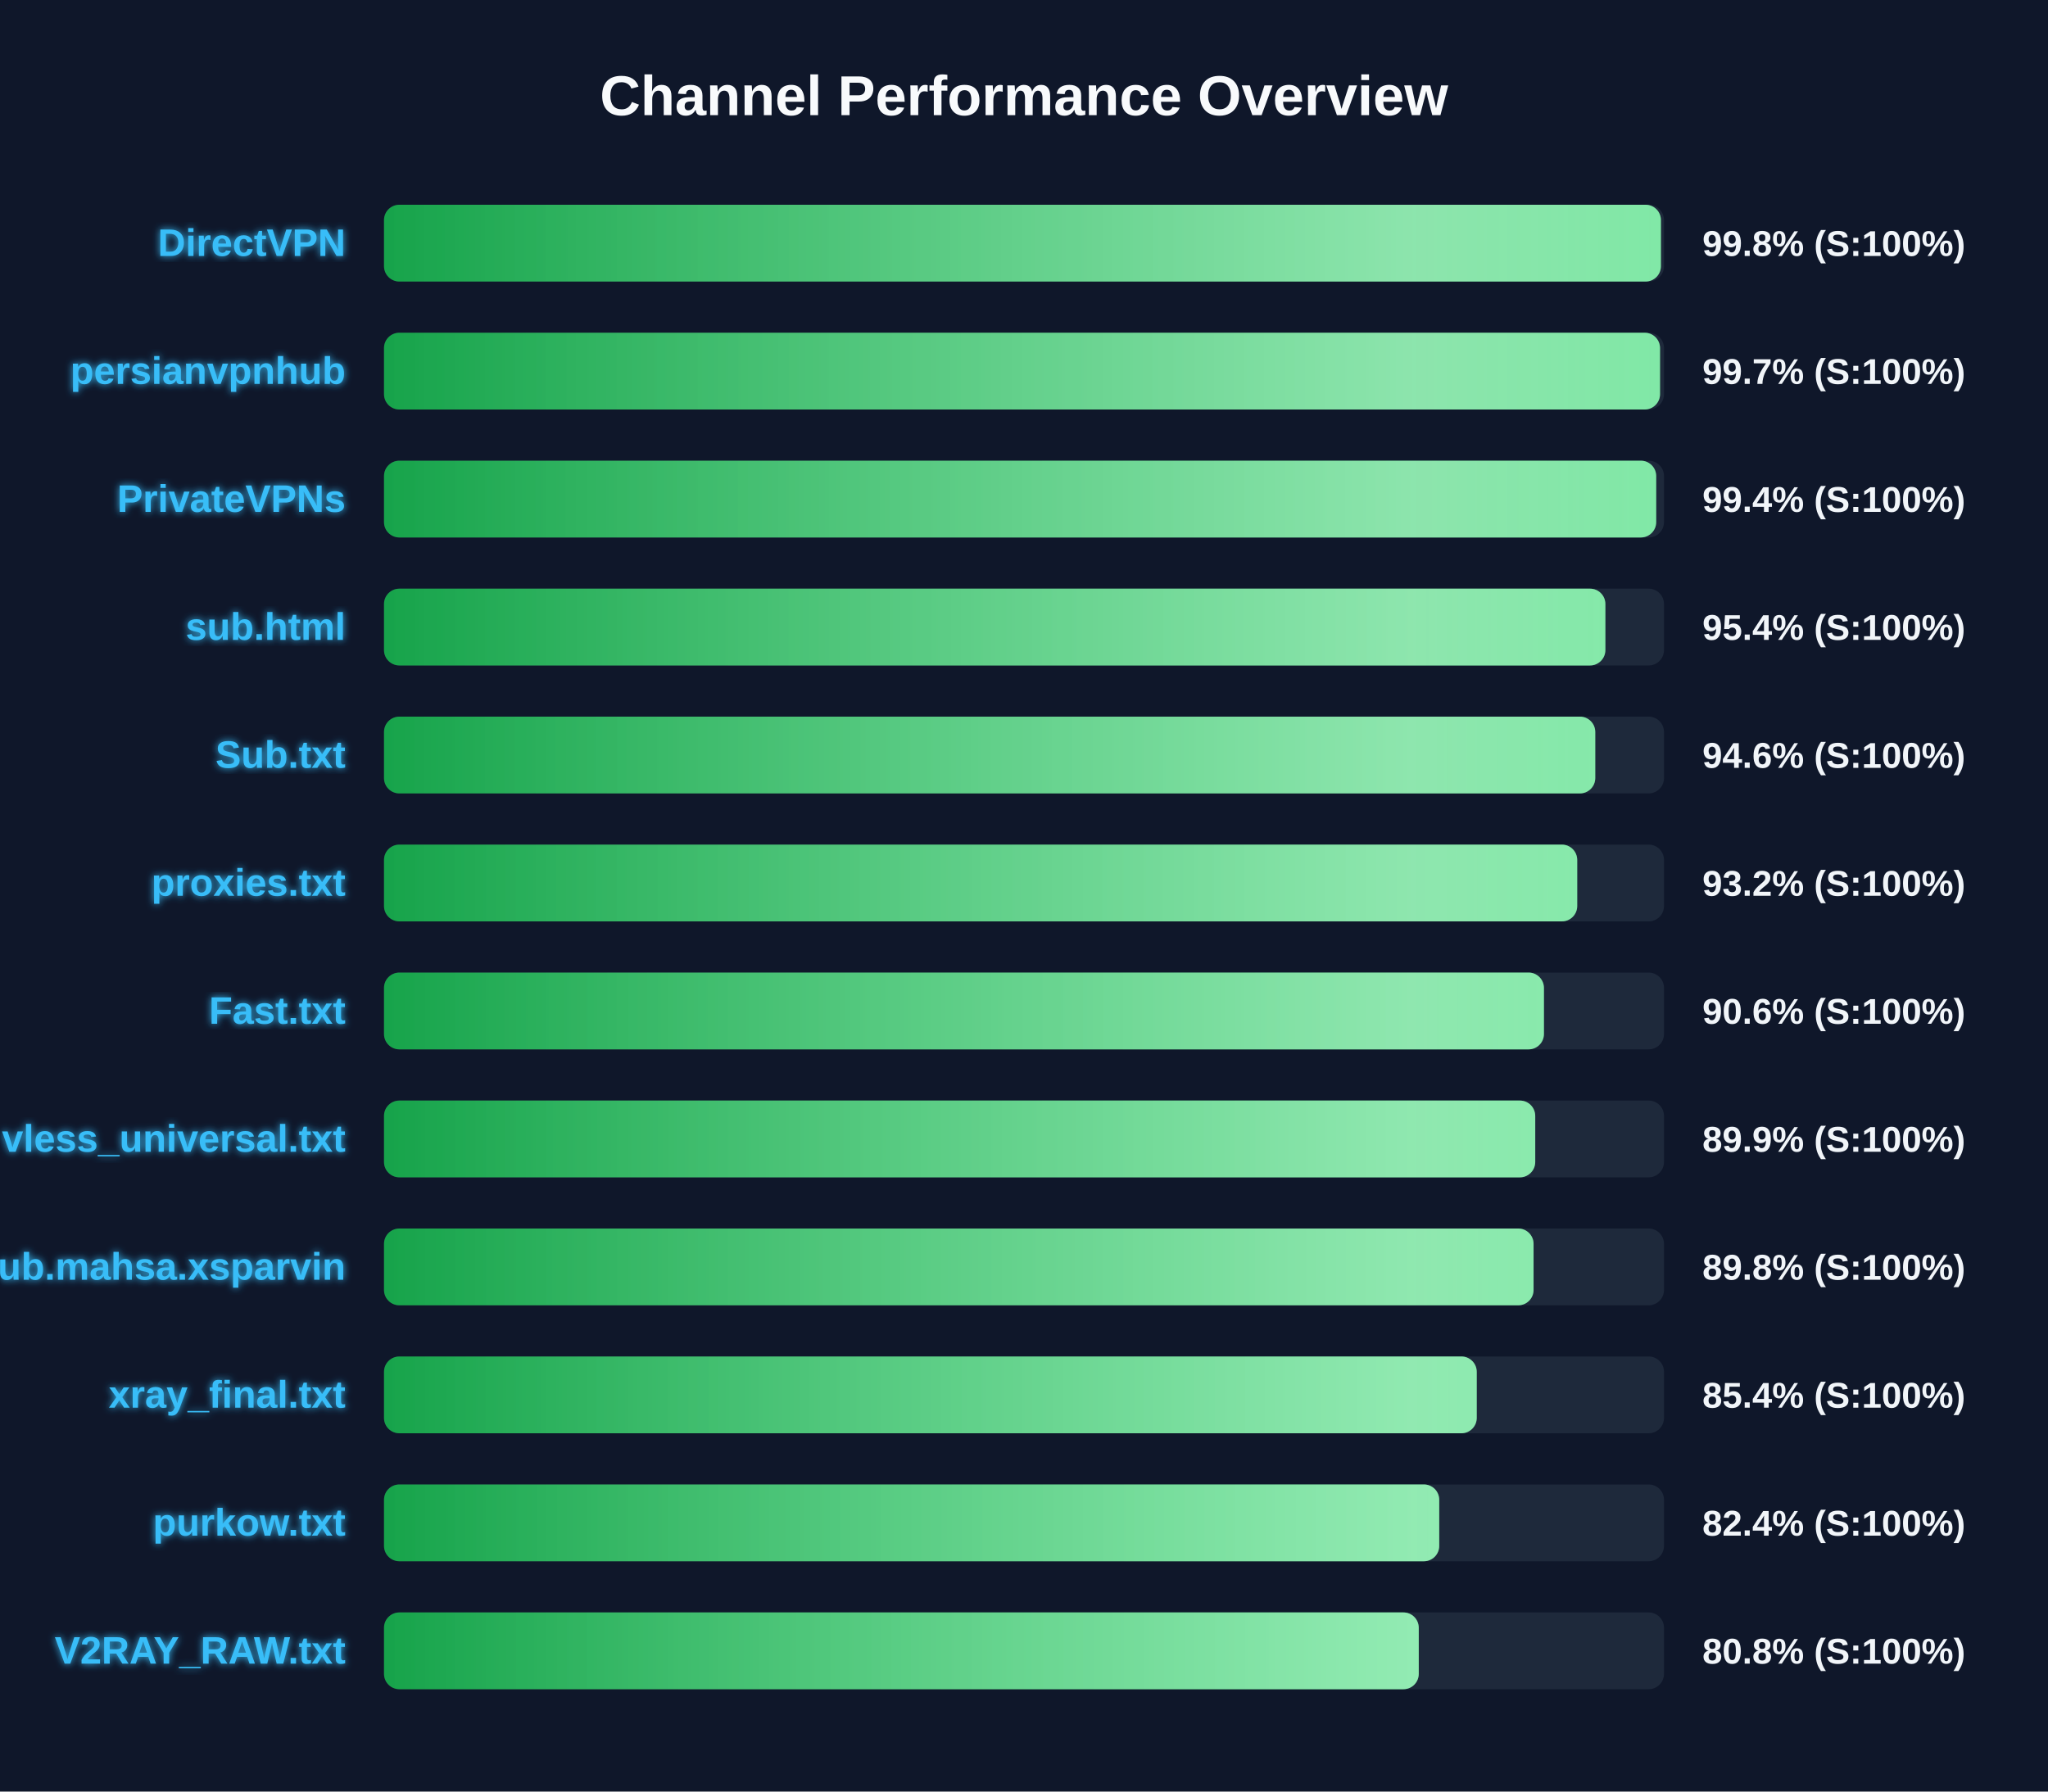
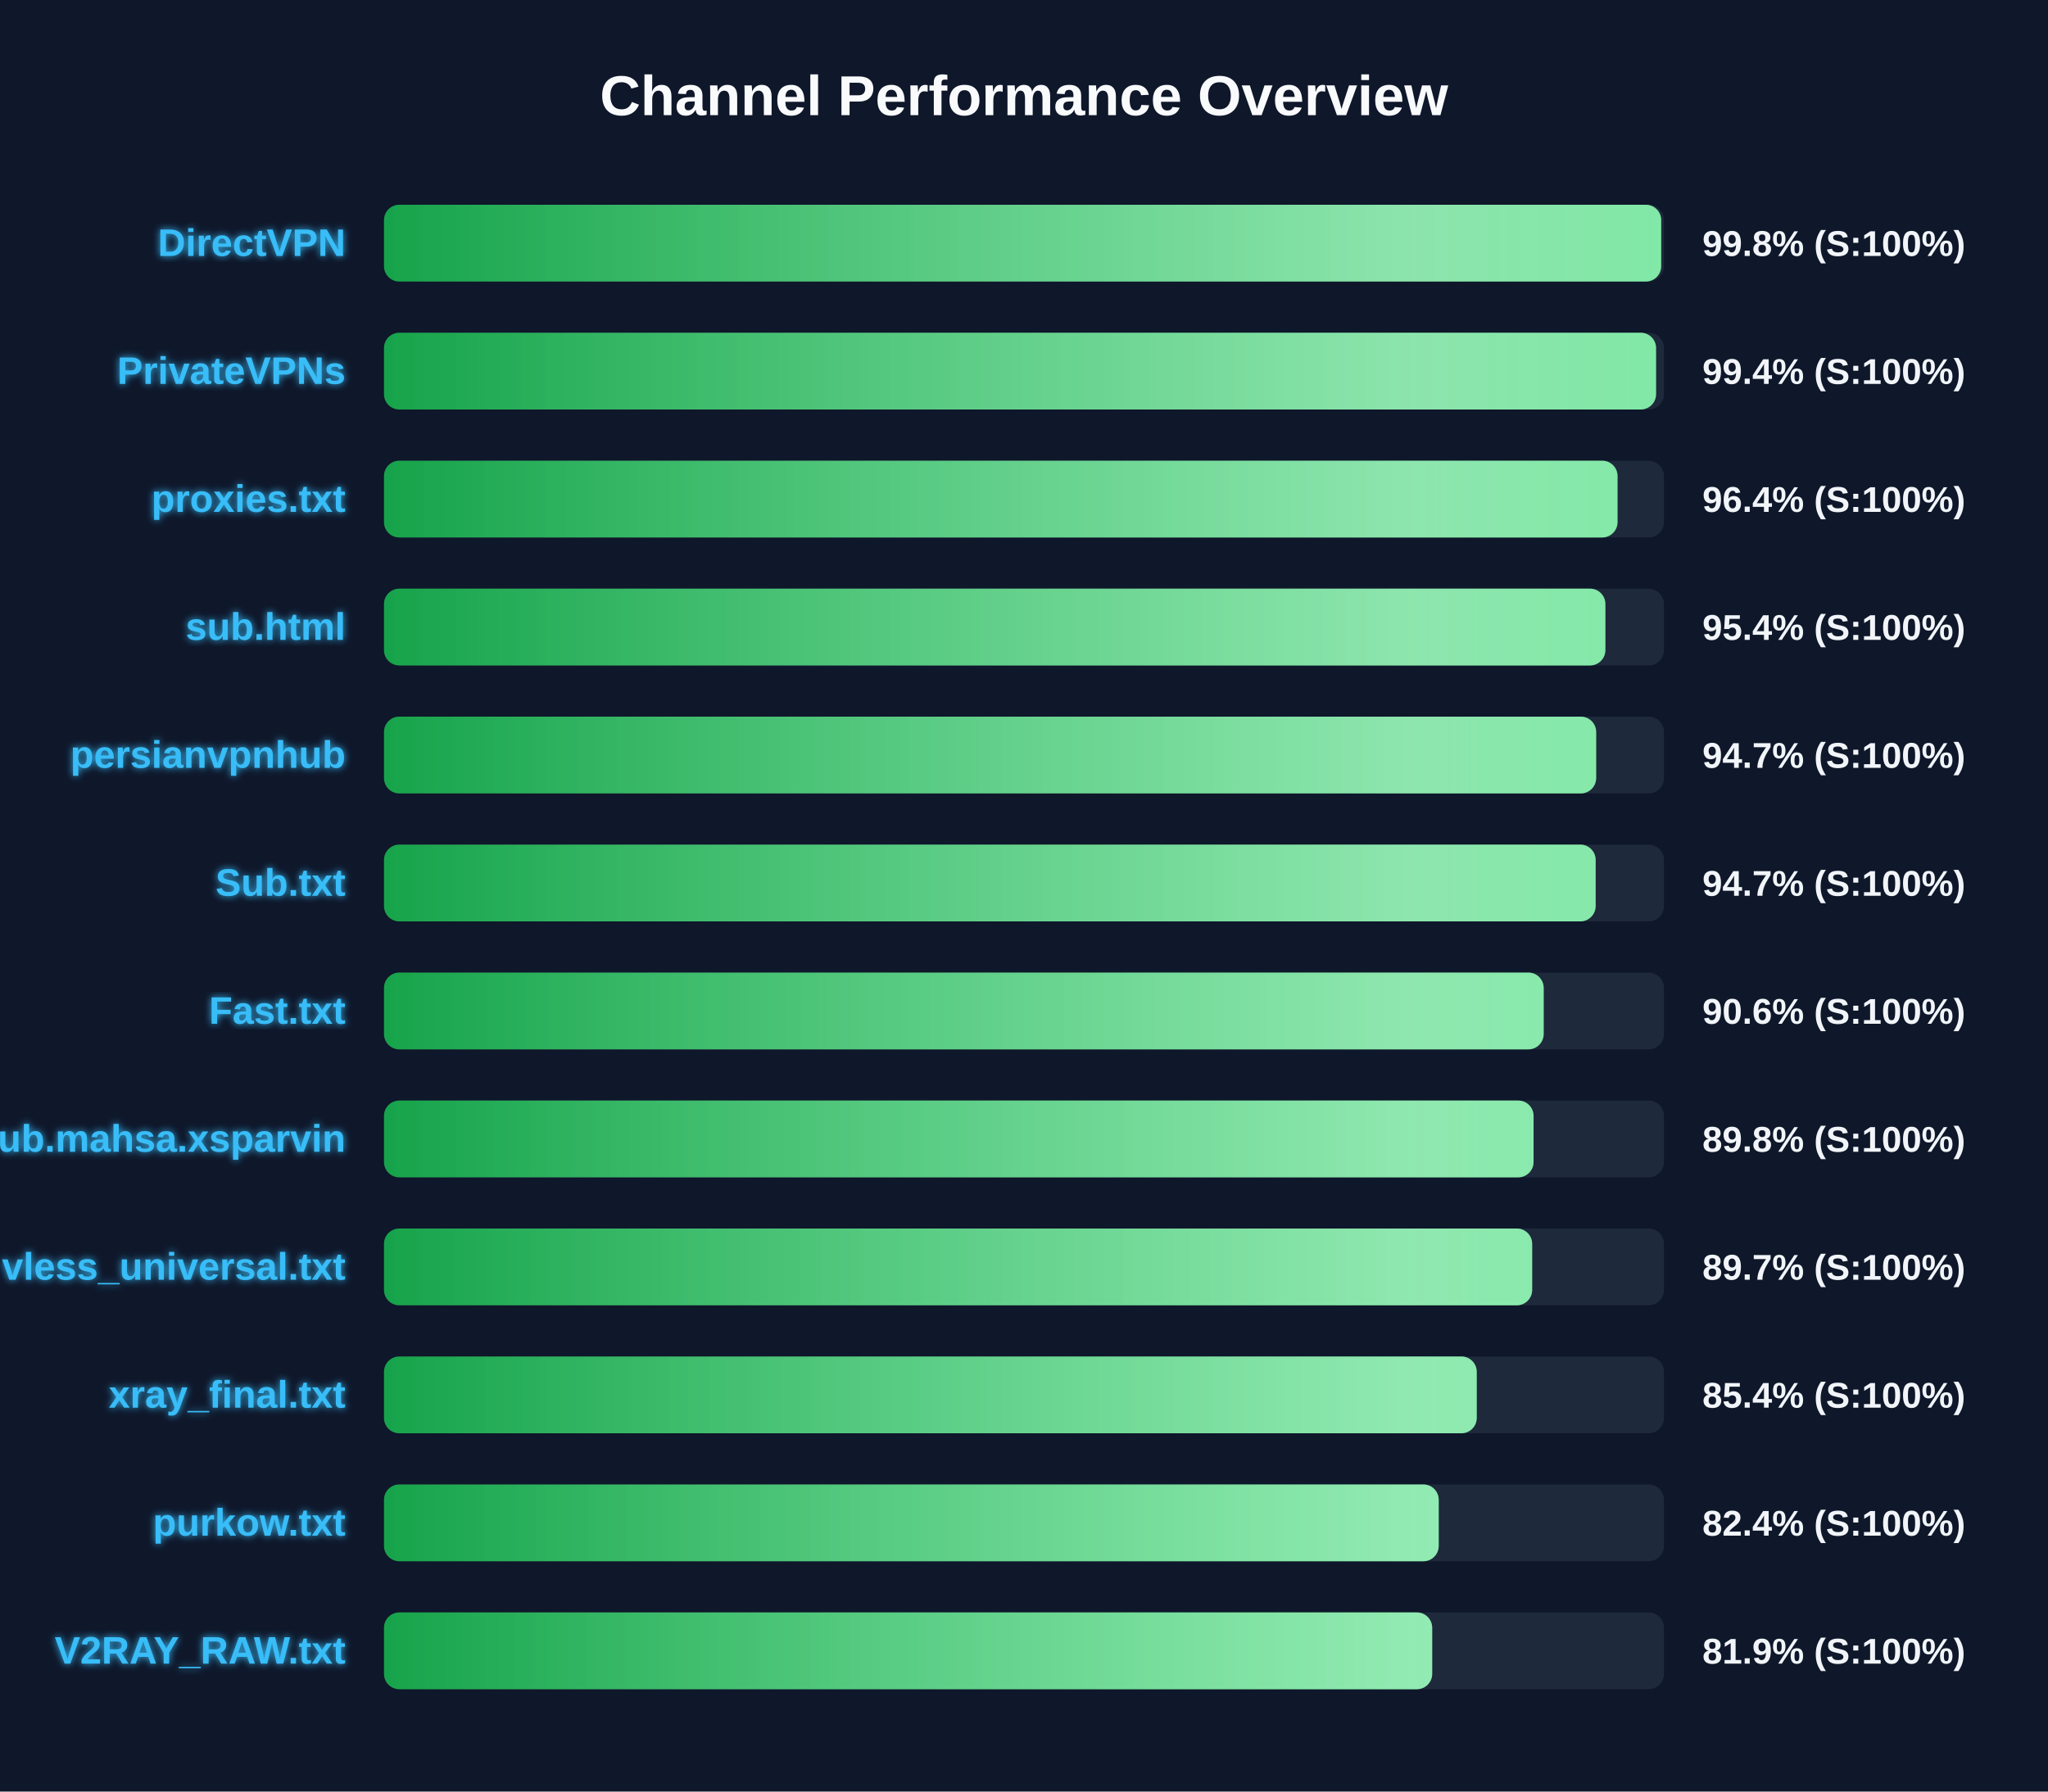
<svg xmlns="http://www.w3.org/2000/svg" width="800" height="700" version="1.1">
  <defs>
    <linearGradient id="grad-green" x1="0%" y1="0%" x2="100%" y2="0%">
      <stop offset="0%" stop-color="#16a34a" />
      <stop offset="100%" stop-color="#4ade80" />
    </linearGradient>
    <linearGradient id="grad-yellow" x1="0%" y1="0%" x2="100%" y2="0%">
      <stop offset="0%" stop-color="#ca8a04" />
      <stop offset="100%" stop-color="#fde047" />
    </linearGradient>
    <linearGradient id="grad-red" x1="0%" y1="0%" x2="100%" y2="0%">
      <stop offset="0%" stop-color="#dc2626" />
      <stop offset="100%" stop-color="#f87171" />
    </linearGradient>
    <linearGradient id="shimmer" x1="0%" y1="0%" x2="100%" y2="0%">
      <stop offset="0%" stop-color="rgba(255,255,255,0)" />
      <stop offset="50%" stop-color="rgba(255,255,255,0.4)" />
      <stop offset="100%" stop-color="rgba(255,255,255,0)" />
    </linearGradient>
    <filter id="glow" x="-20%" y="-20%" width="140%" height="140%">
      <feGaussianBlur stdDeviation="1.5" result="blur" />
      <feComposite in="SourceGraphic" in2="blur" operator="over" />
    </filter>
  </defs>
  <style>
        .bg-rect { fill: #0f172a; }
        .title { font: bold 22px 'Segoe UI', Arial, sans-serif; fill: #f8fafc; }
        .row { font: bold 15px 'Segoe UI', Arial, sans-serif; fill: #38bdf8; filter: url(#glow); }
        .score { font: bold 14px 'Segoe UI', Arial, sans-serif; fill: #f1f5f9; }
        @keyframes shimmer-anim {
            0% { transform: translateX(-100%); }
            100% { transform: translateX(200%); }
        }
        .shimmer-rect {
            animation: shimmer-anim 2.5s infinite linear;
        }
    </style>
  <rect width="100%" height="100%" class="bg-rect" />
  <text x="400" y="45" text-anchor="middle" class="title">Channel Performance Overview</text>
  <rect x="150" y="80" width="500" height="30" fill="#1e293b" rx="6" />
  <clipPath id="clip-0">
-     <rect x="150" y="80" width="498.8" height="30" rx="6" />
+     <rect x="150" y="80" width="498.9" height="30" rx="6" />
  </clipPath>
-   <rect x="150" y="80" width="498.8" height="30" fill="url(#grad-green)" rx="6" />
+   <rect x="150" y="80" width="498.9" height="30" fill="url(#grad-green)" rx="6" />
  <g clip-path="url(#clip-0)">
    <rect x="150" y="80" width="100%" height="30" fill="url(#shimmer)" class="shimmer-rect" />
  </g>
  <text x="135" y="100" text-anchor="end" class="row">DirectVPN</text>
  <text x="665" y="100" text-anchor="start" class="score">99.8% (S:100%)</text>
  <rect x="150" y="130" width="500" height="30" fill="#1e293b" rx="6" />
  <clipPath id="clip-1">
-     <rect x="150" y="130" width="498.45" height="30" rx="6" />
+     <rect x="150" y="130" width="496.9" height="30" rx="6" />
  </clipPath>
-   <rect x="150" y="130" width="498.45" height="30" fill="url(#grad-green)" rx="6" />
+   <rect x="150" y="130" width="496.9" height="30" fill="url(#grad-green)" rx="6" />
  <g clip-path="url(#clip-1)">
    <rect x="150" y="130" width="100%" height="30" fill="url(#shimmer)" class="shimmer-rect" />
  </g>
-   <text x="135" y="150" text-anchor="end" class="row">persianvpnhub</text>
-   <text x="665" y="150" text-anchor="start" class="score">99.7% (S:100%)</text>
+   <text x="135" y="150" text-anchor="end" class="row">PrivateVPNs</text>
+   <text x="665" y="150" text-anchor="start" class="score">99.4% (S:100%)</text>
  <rect x="150" y="180" width="500" height="30" fill="#1e293b" rx="6" />
  <clipPath id="clip-2">
-     <rect x="150" y="180" width="496.95" height="30" rx="6" />
+     <rect x="150" y="180" width="481.85" height="30" rx="6" />
  </clipPath>
-   <rect x="150" y="180" width="496.95" height="30" fill="url(#grad-green)" rx="6" />
+   <rect x="150" y="180" width="481.85" height="30" fill="url(#grad-green)" rx="6" />
  <g clip-path="url(#clip-2)">
    <rect x="150" y="180" width="100%" height="30" fill="url(#shimmer)" class="shimmer-rect" />
  </g>
-   <text x="135" y="200" text-anchor="end" class="row">PrivateVPNs</text>
-   <text x="665" y="200" text-anchor="start" class="score">99.4% (S:100%)</text>
+   <text x="135" y="200" text-anchor="end" class="row">proxies.txt</text>
+   <text x="665" y="200" text-anchor="start" class="score">96.4% (S:100%)</text>
  <rect x="150" y="230" width="500" height="30" fill="#1e293b" rx="6" />
  <clipPath id="clip-3">
    <rect x="150" y="230" width="477.1" height="30" rx="6" />
  </clipPath>
  <rect x="150" y="230" width="477.1" height="30" fill="url(#grad-green)" rx="6" />
  <g clip-path="url(#clip-3)">
    <rect x="150" y="230" width="100%" height="30" fill="url(#shimmer)" class="shimmer-rect" />
  </g>
  <text x="135" y="250" text-anchor="end" class="row">sub.html</text>
  <text x="665" y="250" text-anchor="start" class="score">95.4% (S:100%)</text>
  <rect x="150" y="280" width="500" height="30" fill="#1e293b" rx="6" />
  <clipPath id="clip-4">
-     <rect x="150" y="280" width="473.15" height="30" rx="6" />
+     <rect x="150" y="280" width="473.5" height="30" rx="6" />
  </clipPath>
-   <rect x="150" y="280" width="473.15" height="30" fill="url(#grad-green)" rx="6" />
+   <rect x="150" y="280" width="473.5" height="30" fill="url(#grad-green)" rx="6" />
  <g clip-path="url(#clip-4)">
    <rect x="150" y="280" width="100%" height="30" fill="url(#shimmer)" class="shimmer-rect" />
  </g>
-   <text x="135" y="300" text-anchor="end" class="row">Sub.txt</text>
-   <text x="665" y="300" text-anchor="start" class="score">94.6% (S:100%)</text>
+   <text x="135" y="300" text-anchor="end" class="row">persianvpnhub</text>
+   <text x="665" y="300" text-anchor="start" class="score">94.7% (S:100%)</text>
  <rect x="150" y="330" width="500" height="30" fill="#1e293b" rx="6" />
  <clipPath id="clip-5">
-     <rect x="150" y="330" width="466.1" height="30" rx="6" />
+     <rect x="150" y="330" width="473.3" height="30" rx="6" />
  </clipPath>
-   <rect x="150" y="330" width="466.1" height="30" fill="url(#grad-green)" rx="6" />
+   <rect x="150" y="330" width="473.3" height="30" fill="url(#grad-green)" rx="6" />
  <g clip-path="url(#clip-5)">
    <rect x="150" y="330" width="100%" height="30" fill="url(#shimmer)" class="shimmer-rect" />
  </g>
-   <text x="135" y="350" text-anchor="end" class="row">proxies.txt</text>
-   <text x="665" y="350" text-anchor="start" class="score">93.2% (S:100%)</text>
+   <text x="135" y="350" text-anchor="end" class="row">Sub.txt</text>
+   <text x="665" y="350" text-anchor="start" class="score">94.7% (S:100%)</text>
  <rect x="150" y="380" width="500" height="30" fill="#1e293b" rx="6" />
  <clipPath id="clip-6">
-     <rect x="150" y="380" width="453.1" height="30" rx="6" />
+     <rect x="150" y="380" width="453.0" height="30" rx="6" />
  </clipPath>
-   <rect x="150" y="380" width="453.1" height="30" fill="url(#grad-green)" rx="6" />
+   <rect x="150" y="380" width="453.0" height="30" fill="url(#grad-green)" rx="6" />
  <g clip-path="url(#clip-6)">
    <rect x="150" y="380" width="100%" height="30" fill="url(#shimmer)" class="shimmer-rect" />
  </g>
  <text x="135" y="400" text-anchor="end" class="row">Fast.txt</text>
  <text x="665" y="400" text-anchor="start" class="score">90.6% (S:100%)</text>
  <rect x="150" y="430" width="500" height="30" fill="#1e293b" rx="6" />
  <clipPath id="clip-7">
-     <rect x="150" y="430" width="449.7" height="30" rx="6" />
+     <rect x="150" y="430" width="449.05" height="30" rx="6" />
  </clipPath>
-   <rect x="150" y="430" width="449.7" height="30" fill="url(#grad-green)" rx="6" />
+   <rect x="150" y="430" width="449.05" height="30" fill="url(#grad-green)" rx="6" />
  <g clip-path="url(#clip-7)">
    <rect x="150" y="430" width="100%" height="30" fill="url(#shimmer)" class="shimmer-rect" />
  </g>
-   <text x="135" y="450" text-anchor="end" class="row">vless_universal.txt</text>
-   <text x="665" y="450" text-anchor="start" class="score">89.9% (S:100%)</text>
+   <text x="135" y="450" text-anchor="end" class="row">Sub.mahsa.xsparvin</text>
+   <text x="665" y="450" text-anchor="start" class="score">89.8% (S:100%)</text>
  <rect x="150" y="480" width="500" height="30" fill="#1e293b" rx="6" />
  <clipPath id="clip-8">
-     <rect x="150" y="480" width="449.05" height="30" rx="6" />
+     <rect x="150" y="480" width="448.5" height="30" rx="6" />
  </clipPath>
-   <rect x="150" y="480" width="449.05" height="30" fill="url(#grad-green)" rx="6" />
+   <rect x="150" y="480" width="448.5" height="30" fill="url(#grad-green)" rx="6" />
  <g clip-path="url(#clip-8)">
    <rect x="150" y="480" width="100%" height="30" fill="url(#shimmer)" class="shimmer-rect" />
  </g>
-   <text x="135" y="500" text-anchor="end" class="row">Sub.mahsa.xsparvin</text>
-   <text x="665" y="500" text-anchor="start" class="score">89.8% (S:100%)</text>
+   <text x="135" y="500" text-anchor="end" class="row">vless_universal.txt</text>
+   <text x="665" y="500" text-anchor="start" class="score">89.7% (S:100%)</text>
  <rect x="150" y="530" width="500" height="30" fill="#1e293b" rx="6" />
  <clipPath id="clip-9">
    <rect x="150" y="530" width="426.85" height="30" rx="6" />
  </clipPath>
  <rect x="150" y="530" width="426.85" height="30" fill="url(#grad-green)" rx="6" />
  <g clip-path="url(#clip-9)">
    <rect x="150" y="530" width="100%" height="30" fill="url(#shimmer)" class="shimmer-rect" />
  </g>
  <text x="135" y="550" text-anchor="end" class="row">xray_final.txt</text>
  <text x="665" y="550" text-anchor="start" class="score">85.4% (S:100%)</text>
  <rect x="150" y="580" width="500" height="30" fill="#1e293b" rx="6" />
  <clipPath id="clip-10">
-     <rect x="150" y="580" width="412.2" height="30" rx="6" />
+     <rect x="150" y="580" width="412.0" height="30" rx="6" />
  </clipPath>
-   <rect x="150" y="580" width="412.2" height="30" fill="url(#grad-green)" rx="6" />
+   <rect x="150" y="580" width="412.0" height="30" fill="url(#grad-green)" rx="6" />
  <g clip-path="url(#clip-10)">
    <rect x="150" y="580" width="100%" height="30" fill="url(#shimmer)" class="shimmer-rect" />
  </g>
  <text x="135" y="600" text-anchor="end" class="row">purkow.txt</text>
  <text x="665" y="600" text-anchor="start" class="score">82.4% (S:100%)</text>
  <rect x="150" y="630" width="500" height="30" fill="#1e293b" rx="6" />
  <clipPath id="clip-11">
-     <rect x="150" y="630" width="404.2" height="30" rx="6" />
+     <rect x="150" y="630" width="409.45" height="30" rx="6" />
  </clipPath>
-   <rect x="150" y="630" width="404.2" height="30" fill="url(#grad-green)" rx="6" />
+   <rect x="150" y="630" width="409.45" height="30" fill="url(#grad-green)" rx="6" />
  <g clip-path="url(#clip-11)">
    <rect x="150" y="630" width="100%" height="30" fill="url(#shimmer)" class="shimmer-rect" />
  </g>
  <text x="135" y="650" text-anchor="end" class="row">V2RAY_RAW.txt</text>
-   <text x="665" y="650" text-anchor="start" class="score">80.8% (S:100%)</text>
+   <text x="665" y="650" text-anchor="start" class="score">81.9% (S:100%)</text>
</svg>
